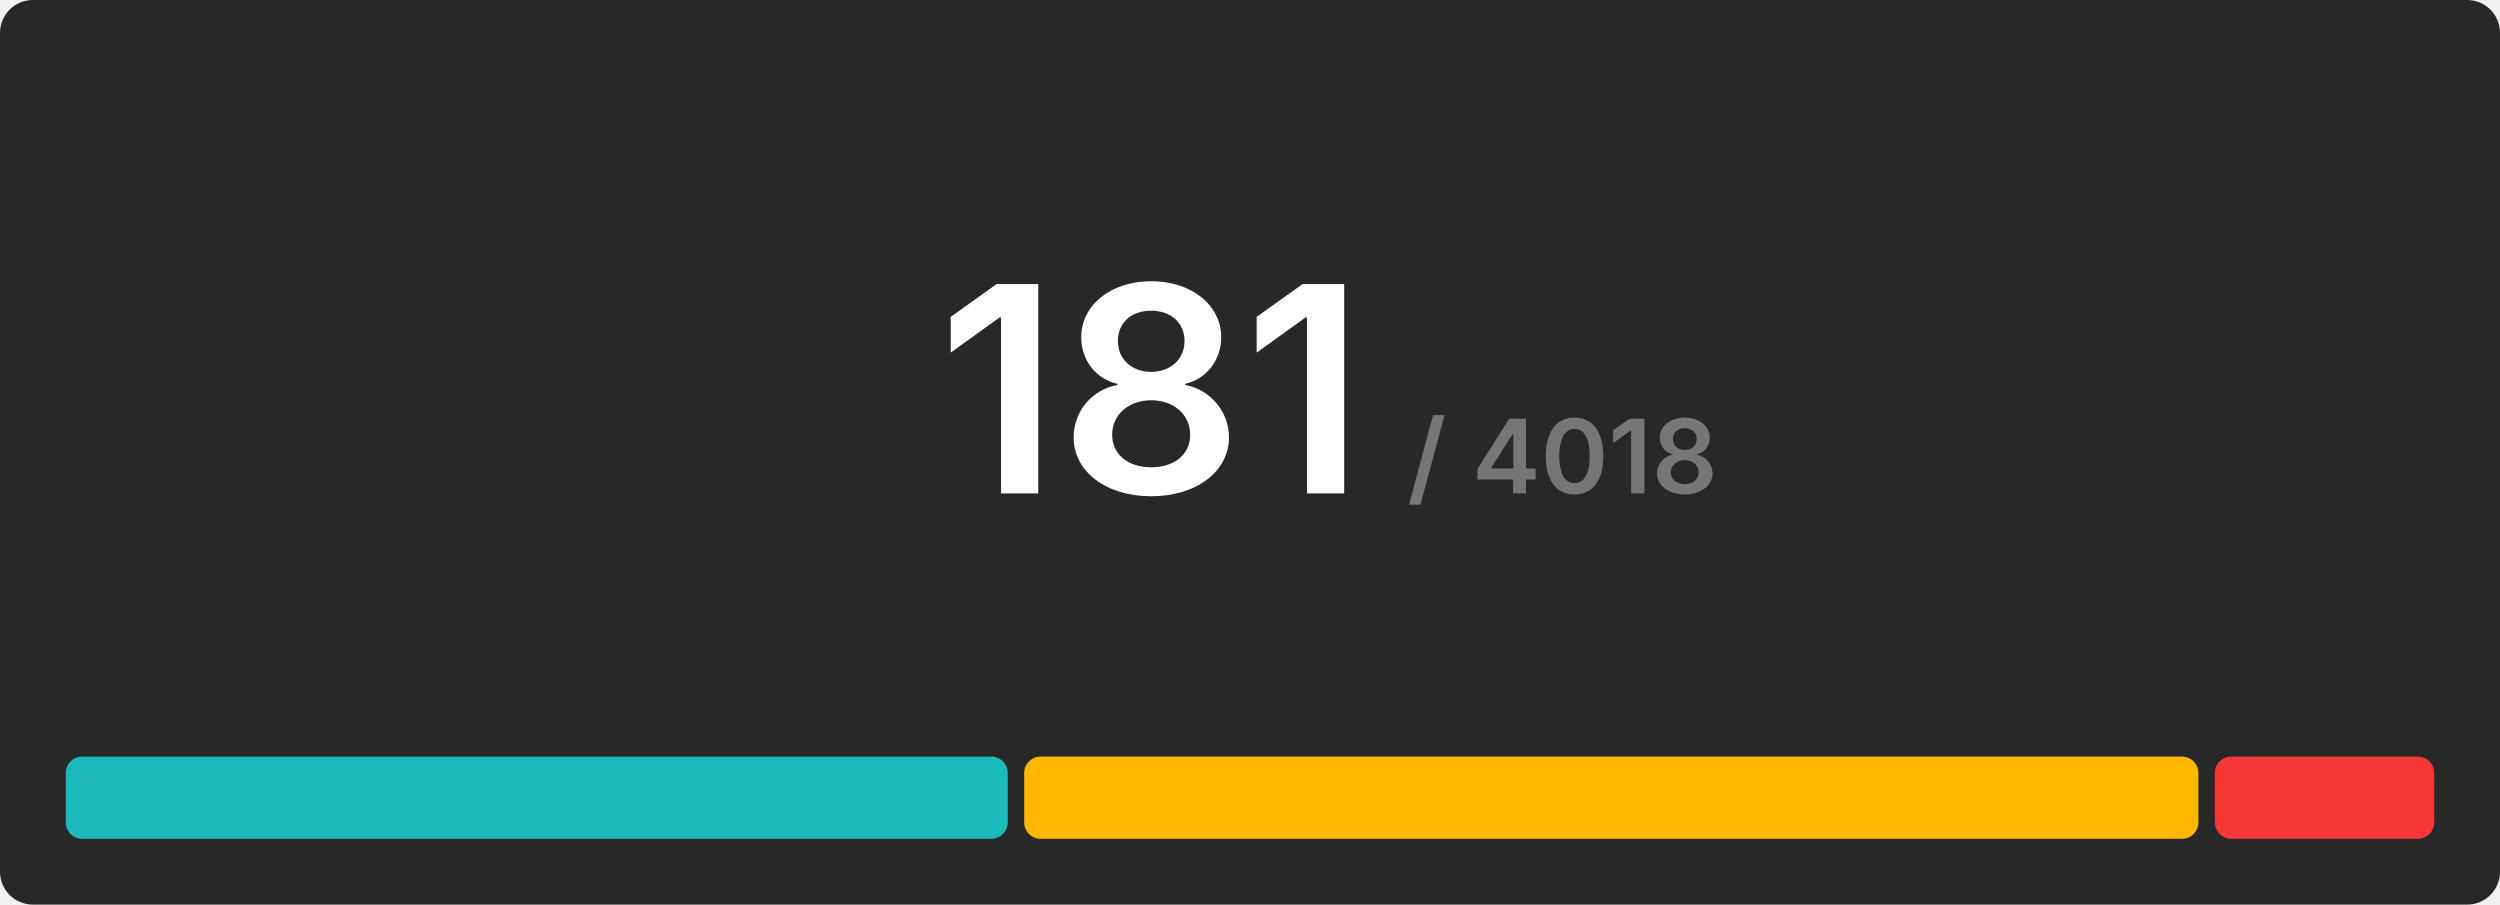
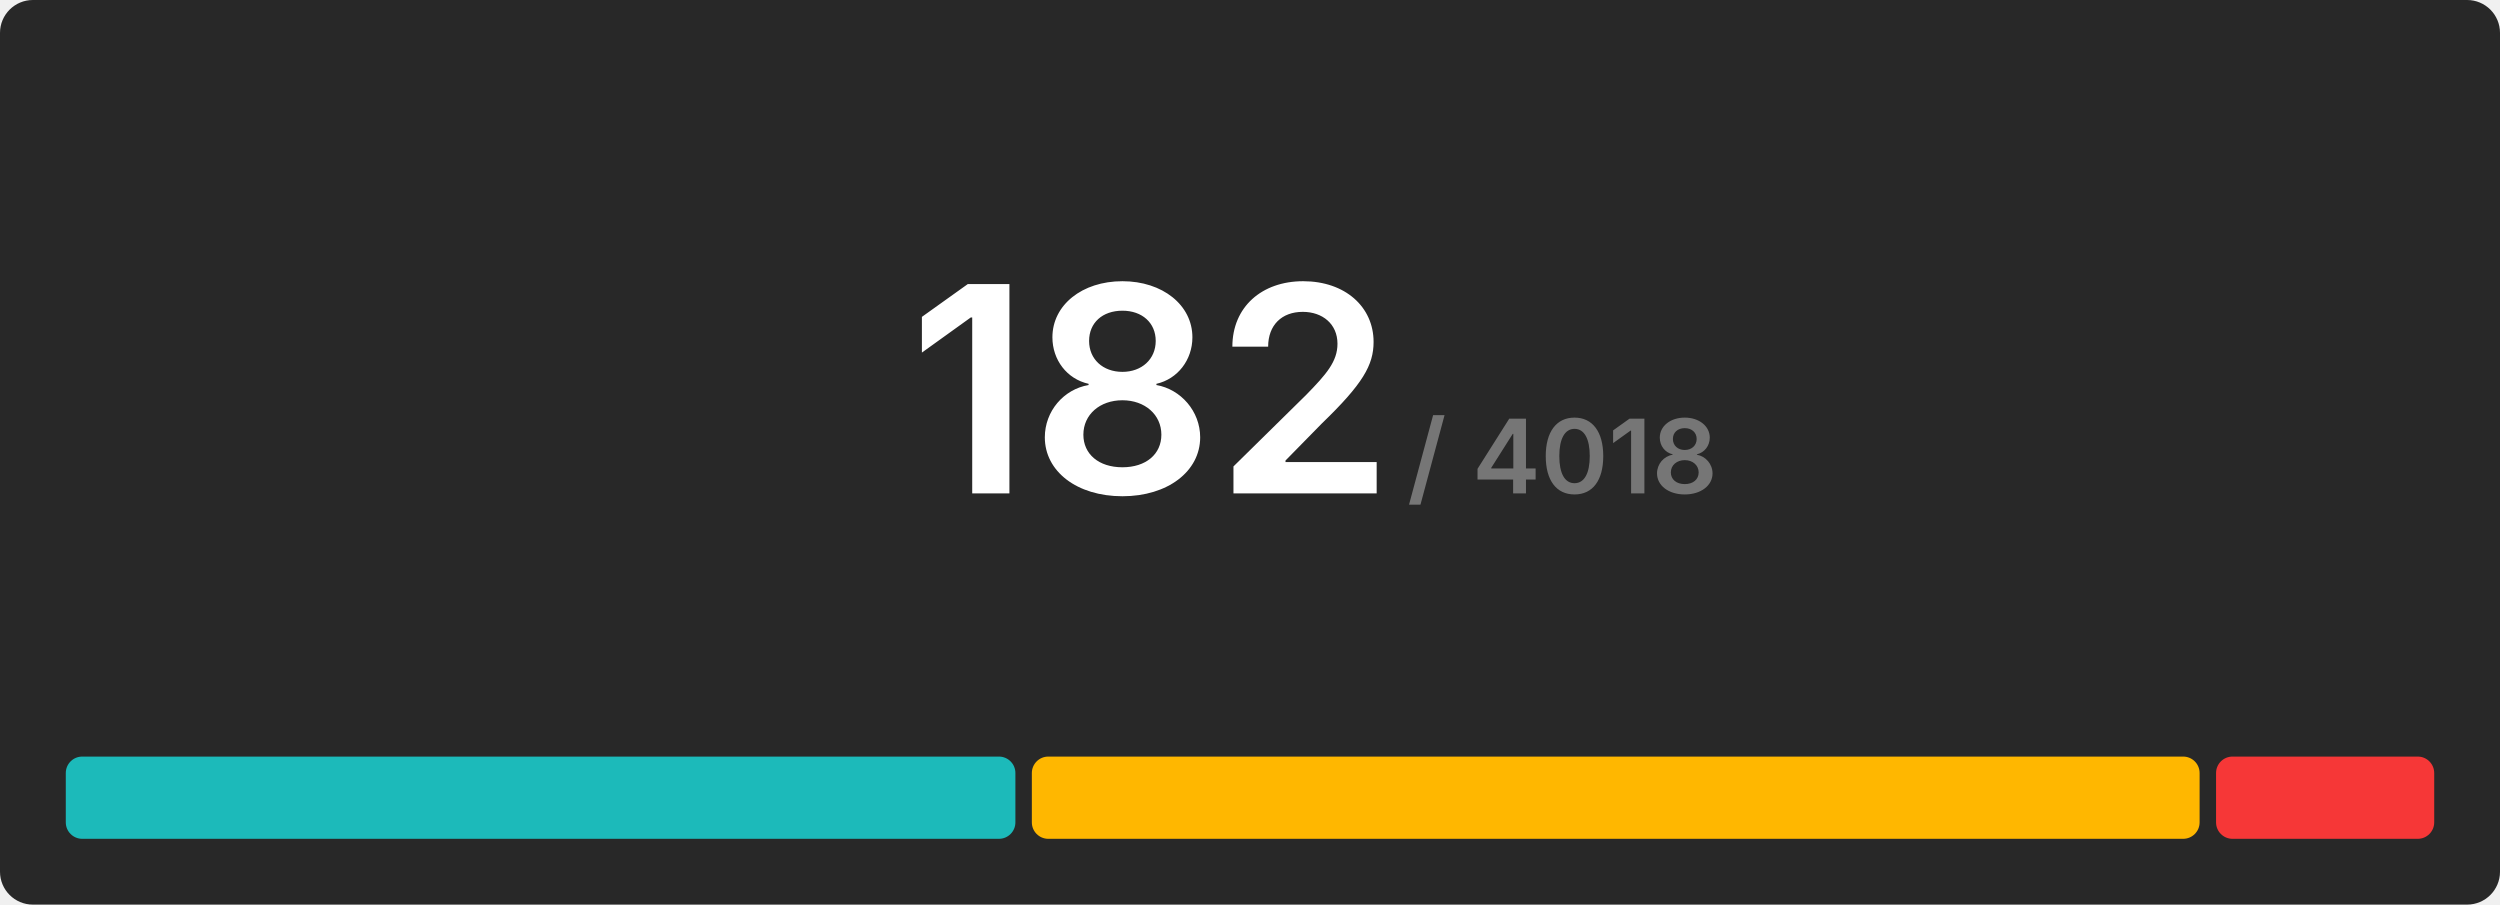
<svg xmlns="http://www.w3.org/2000/svg" width="608" height="220" viewBox="0 0 608 220">
  <rect x="0" y="0" width="608" height="220" rx="8" fill="#282828" />
  <g transform="translate(280, 120)" text-anchor="middle">
-     <text font-size="70" font-weight="600" font-family="Inter, Arial, Helvetica, sans-serif" fill="#ffffff" dominant-baseline="end">181</text>
+     <text font-size="70" font-weight="600" font-family="Inter, Arial, Helvetica, sans-serif" fill="#ffffff" dominant-baseline="end">182</text>
    <text font-size="25" font-weight="600" font-family="Inter, Arial, Helvetica, sans-serif" fill="#767676" dominant-baseline="end" dx="100">/ 4018</text>
  </g>
  <g transform="translate(16, 184)">
-     <rect x="0" y="0" width="229.083" height="20" fill="#1cbaba" rx="4" />
-     <rect x="233.083" y="0" width="285.569" height="20" fill="#ffb700" rx="4" />
-     <rect x="522.652" y="0" width="53.348" height="20" fill="#f63737" rx="4" />
+     <rect x="0" y="0" width="230.945" height="20" fill="#1cbaba" rx="4" />
+     <rect x="234.945" y="0" width="284" height="20" fill="#ffb700" rx="4" />
+     <rect x="522.945" y="0" width="53.055" height="20" fill="#f63737" rx="4" />
  </g>
</svg>
